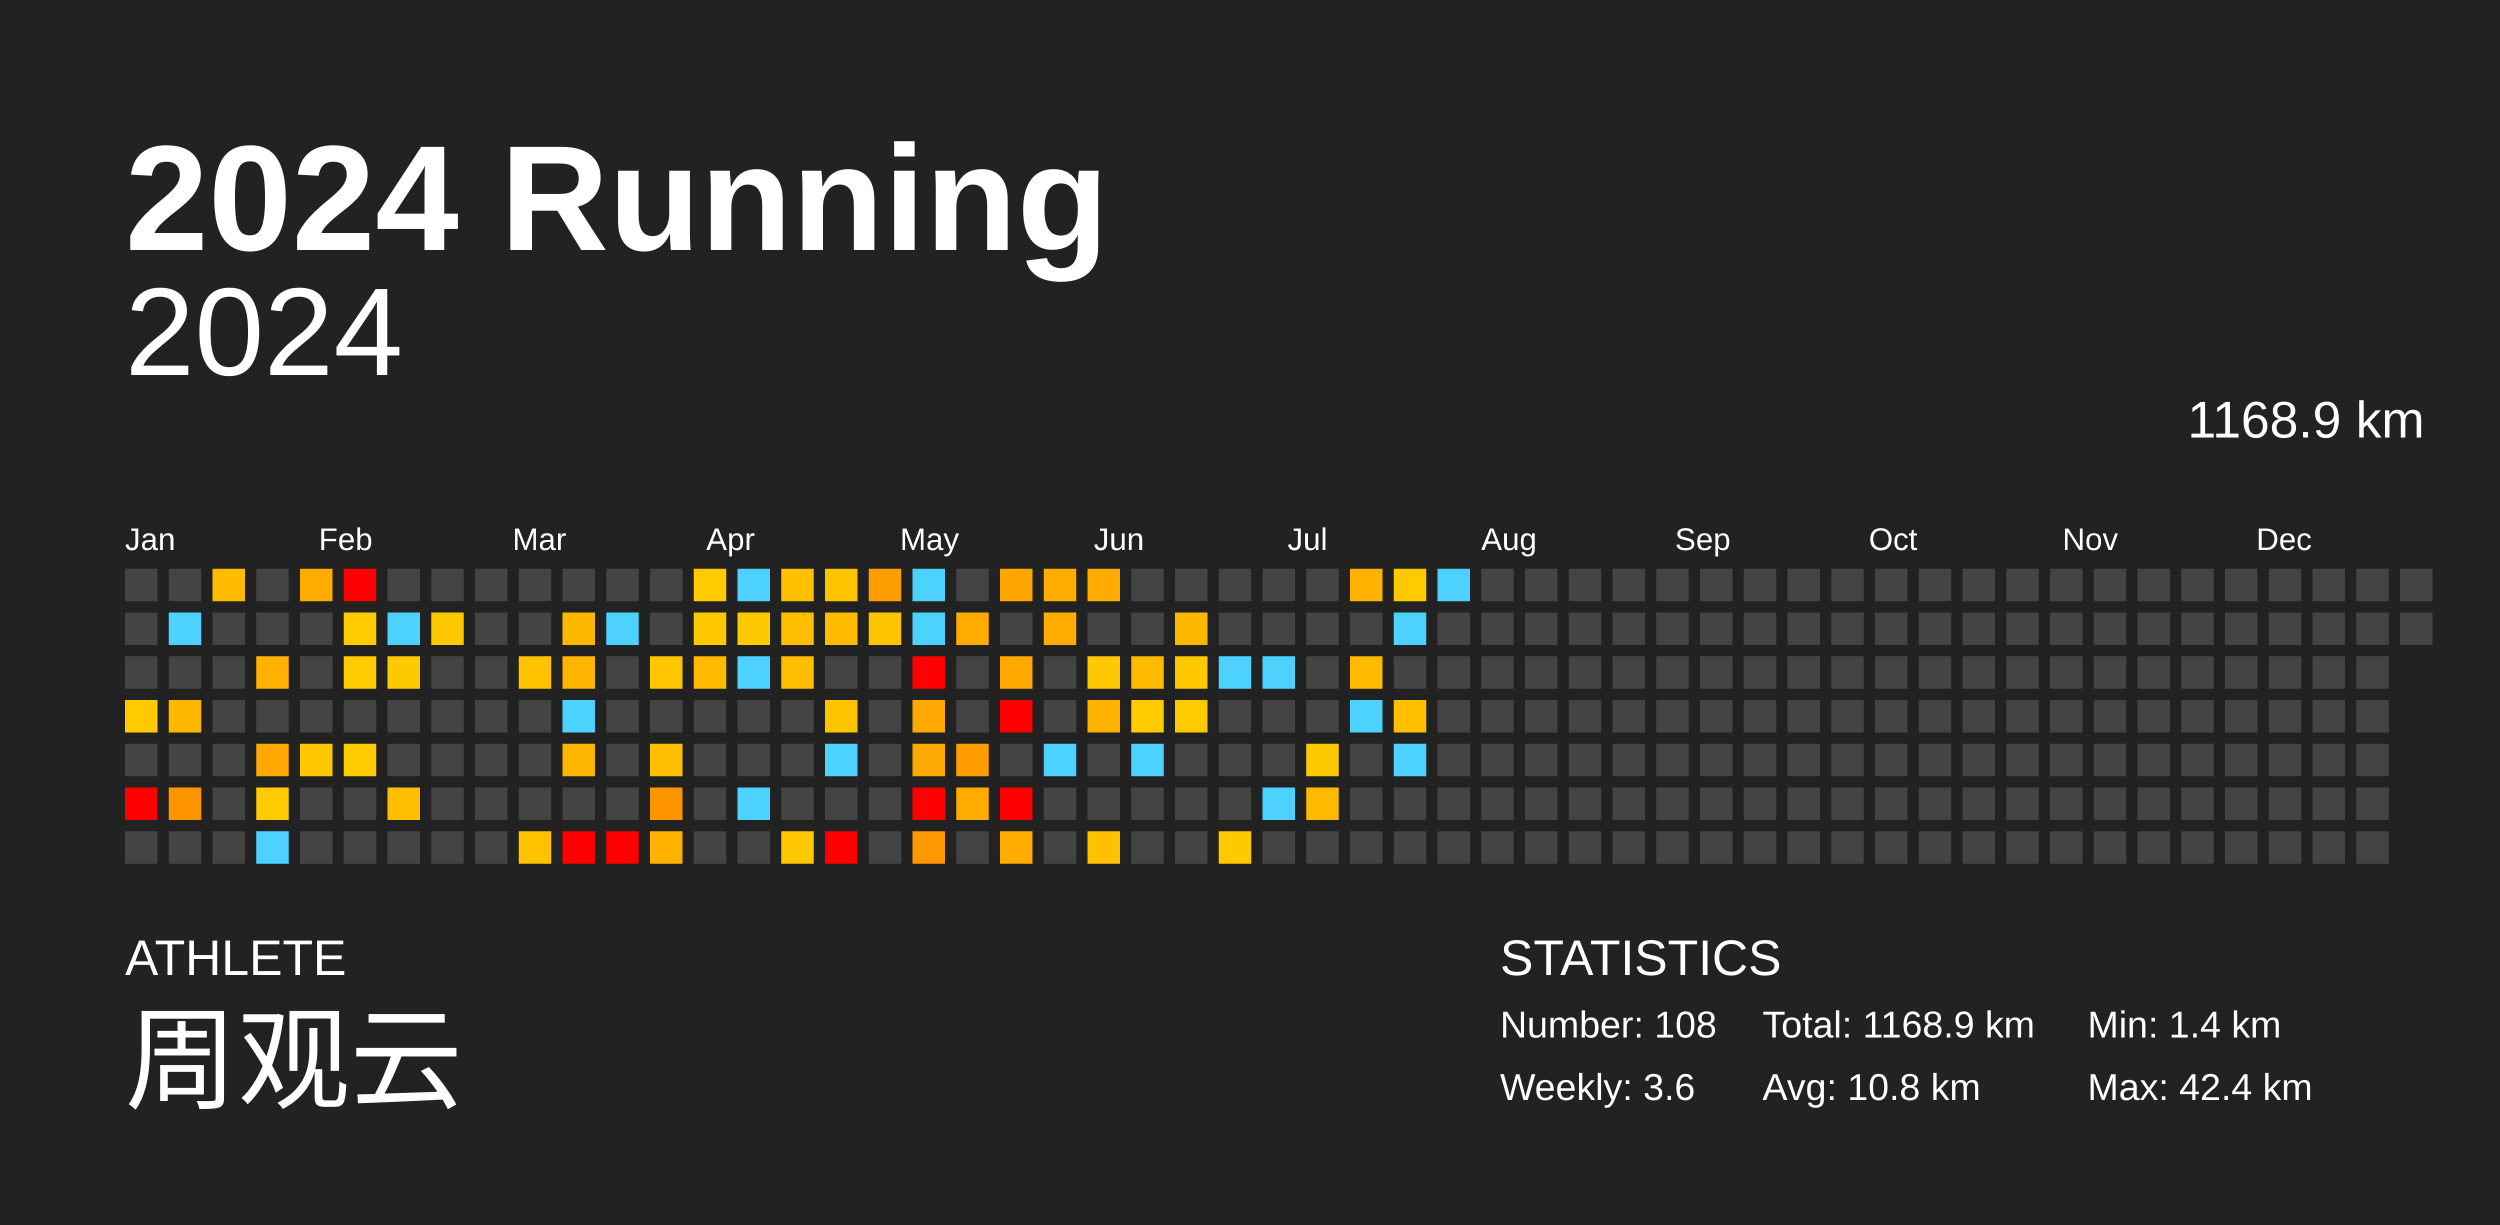
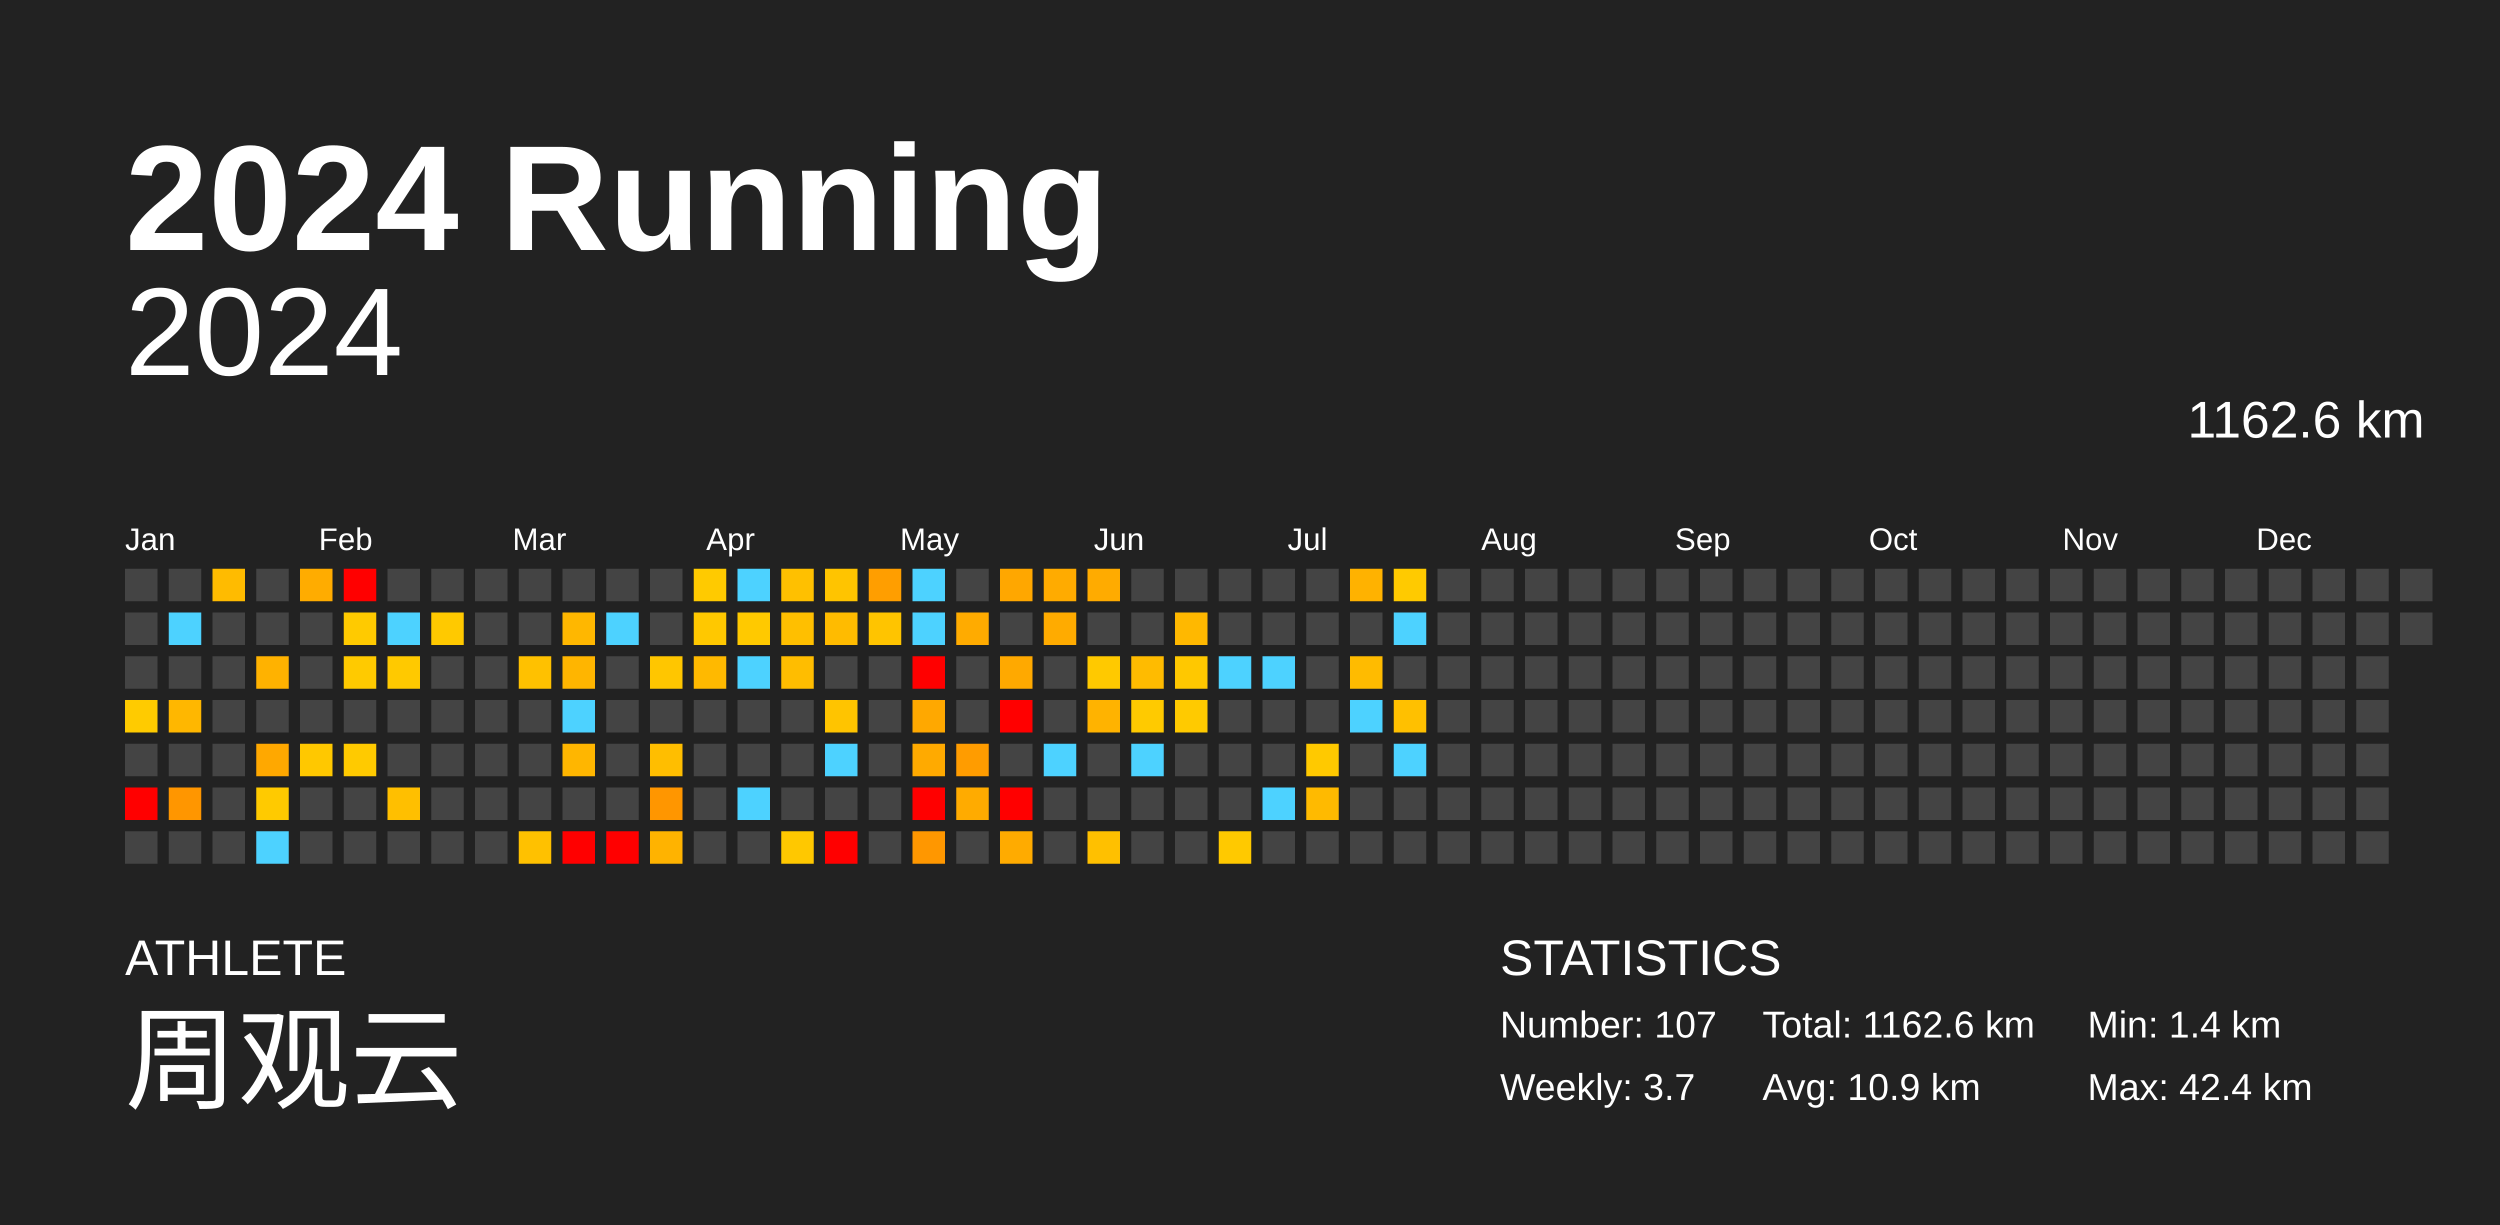
<svg xmlns="http://www.w3.org/2000/svg" baseProfile="full" height="98mm" version="1.1" viewBox="0,0,200,98" width="200mm">
  <defs />
  <rect fill="#222222" height="98" width="200" x="0" y="0" />
  <text fill="#FFFFFF" style="font-size:12px; font-family:Arial; font-weight:bold;" x="10" y="20">2024 Running</text>
  <text fill="#FFFFFF" style="font-size:4px; font-family:Arial" x="10" y="78">ATHLETE</text>
  <text fill="#FFFFFF" style="font-size:9px; font-family:Arial" x="10" y="88">周观云</text>
  <text fill="#FFFFFF" style="font-size:4px; font-family:Arial" x="120" y="78">STATISTICS</text>
-   <text fill="#FFFFFF" style="font-size:3px; font-family:Arial" x="120" y="83">Number: 108</text>
-   <text fill="#FFFFFF" style="font-size:3px; font-family:Arial" x="120" y="88">Weekly: 3.6</text>
-   <text fill="#FFFFFF" style="font-size:3px; font-family:Arial" x="141" y="83">Total: 1168.9 km</text>
-   <text fill="#FFFFFF" style="font-size:3px; font-family:Arial" x="141" y="88">Avg: 10.8 km</text>
+   <text fill="#FFFFFF" style="font-size:3px; font-family:Arial" x="120" y="83">Number: 107</text>
+   <text fill="#FFFFFF" style="font-size:3px; font-family:Arial" x="120" y="88">Weekly: 3.7</text>
+   <text fill="#FFFFFF" style="font-size:3px; font-family:Arial" x="141" y="83">Total: 1162.6 km</text>
+   <text fill="#FFFFFF" style="font-size:3px; font-family:Arial" x="141" y="88">Avg: 10.9 km</text>
  <text fill="#FFFFFF" style="font-size:3px; font-family:Arial" x="167" y="83">Min: 1.4 km</text>
  <text fill="#FFFFFF" style="font-size:3px; font-family:Arial" x="167" y="88">Max: 42.4 km</text>
  <text alignment-baseline="hanging" fill="#FFFFFF" style="font-size:10.0px; font-family:Arial;" x="10" y="30">2024</text>
-   <text alignment-baseline="hanging" fill="#FFFFFF" style="font-size:4.125px; font-family:Arial;" x="175" y="35">1168.9 km</text>
+   <text alignment-baseline="hanging" fill="#FFFFFF" style="font-size:4.125px; font-family:Arial;" x="175" y="35">1162.6 km</text>
  <text fill="#FFFFFF" style="font-size:2.5px; font-family:Arial" x="10.0" y="44">Jan</text>
  <text fill="#FFFFFF" style="font-size:2.5px; font-family:Arial" x="25.5" y="44">Feb</text>
  <text fill="#FFFFFF" style="font-size:2.5px; font-family:Arial" x="41.0" y="44">Mar</text>
  <text fill="#FFFFFF" style="font-size:2.5px; font-family:Arial" x="56.5" y="44">Apr</text>
  <text fill="#FFFFFF" style="font-size:2.5px; font-family:Arial" x="72.0" y="44">May</text>
  <text fill="#FFFFFF" style="font-size:2.5px; font-family:Arial" x="87.5" y="44">Jun</text>
  <text fill="#FFFFFF" style="font-size:2.5px; font-family:Arial" x="103.0" y="44">Jul</text>
  <text fill="#FFFFFF" style="font-size:2.5px; font-family:Arial" x="118.5" y="44">Aug</text>
  <text fill="#FFFFFF" style="font-size:2.5px; font-family:Arial" x="134.0" y="44">Sep</text>
  <text fill="#FFFFFF" style="font-size:2.5px; font-family:Arial" x="149.5" y="44">Oct</text>
  <text fill="#FFFFFF" style="font-size:2.5px; font-family:Arial" x="165.0" y="44">Nov</text>
  <text fill="#FFFFFF" style="font-size:2.5px; font-family:Arial" x="180.5" y="44">Dec</text>
  <rect fill="#444444" height="2.6" width="2.6" x="10.0" y="45.5" />
  <rect fill="#444444" height="2.6" width="2.6" x="10.0" y="49.0" />
  <rect fill="#444444" height="2.6" width="2.6" x="10.0" y="52.5" />
  <rect fill="#ffcb00" height="2.6" width="2.6" x="10.0" y="56.0" />
  <rect fill="#444444" height="2.6" width="2.6" x="10.0" y="59.5" />
  <rect fill="red" height="2.6" width="2.6" x="10.0" y="63.0" />
  <rect fill="#444444" height="2.6" width="2.6" x="10.0" y="66.5" />
  <rect fill="#444444" height="2.6" width="2.6" x="13.5" y="45.5" />
  <rect fill="#4dd2ff" height="2.6" width="2.6" x="13.5" y="49.0" />
  <rect fill="#444444" height="2.6" width="2.6" x="13.5" y="52.5" />
  <rect fill="#ffb700" height="2.6" width="2.6" x="13.5" y="56.0" />
  <rect fill="#444444" height="2.6" width="2.6" x="13.5" y="59.5" />
  <rect fill="#ff9600" height="2.6" width="2.6" x="13.5" y="63.0" />
  <rect fill="#444444" height="2.6" width="2.6" x="13.5" y="66.5" />
  <rect fill="#ffbb00" height="2.6" width="2.6" x="17.0" y="45.5" />
  <rect fill="#444444" height="2.6" width="2.6" x="17.0" y="49.0" />
  <rect fill="#444444" height="2.6" width="2.6" x="17.0" y="52.5" />
  <rect fill="#444444" height="2.6" width="2.6" x="17.0" y="56.0" />
  <rect fill="#444444" height="2.6" width="2.6" x="17.0" y="59.5" />
  <rect fill="#444444" height="2.6" width="2.6" x="17.0" y="63.0" />
  <rect fill="#444444" height="2.6" width="2.6" x="17.0" y="66.5" />
  <rect fill="#444444" height="2.6" width="2.6" x="20.5" y="45.5" />
  <rect fill="#444444" height="2.6" width="2.6" x="20.5" y="49.0" />
  <rect fill="#ffb200" height="2.6" width="2.6" x="20.5" y="52.5" />
  <rect fill="#444444" height="2.6" width="2.6" x="20.5" y="56.0" />
  <rect fill="#ffa800" height="2.6" width="2.6" x="20.5" y="59.5" />
  <rect fill="#ffca00" height="2.6" width="2.6" x="20.5" y="63.0" />
  <rect fill="#4dd2ff" height="2.6" width="2.6" x="20.5" y="66.5" />
  <rect fill="#ffac00" height="2.6" width="2.6" x="24.0" y="45.5" />
  <rect fill="#444444" height="2.6" width="2.6" x="24.0" y="49.0" />
  <rect fill="#444444" height="2.6" width="2.6" x="24.0" y="52.5" />
  <rect fill="#444444" height="2.6" width="2.6" x="24.0" y="56.0" />
  <rect fill="#ffc800" height="2.6" width="2.6" x="24.0" y="59.5" />
  <rect fill="#444444" height="2.6" width="2.6" x="24.0" y="63.0" />
  <rect fill="#444444" height="2.6" width="2.6" x="24.0" y="66.5" />
  <rect fill="red" height="2.6" width="2.6" x="27.5" y="45.5" />
  <rect fill="#ffca00" height="2.6" width="2.6" x="27.5" y="49.0" />
  <rect fill="#ffca00" height="2.6" width="2.6" x="27.5" y="52.5" />
  <rect fill="#444444" height="2.6" width="2.6" x="27.5" y="56.0" />
  <rect fill="#ffca00" height="2.6" width="2.6" x="27.5" y="59.5" />
  <rect fill="#444444" height="2.6" width="2.6" x="27.5" y="63.0" />
  <rect fill="#444444" height="2.6" width="2.6" x="27.5" y="66.5" />
  <rect fill="#444444" height="2.6" width="2.6" x="31.0" y="45.5" />
  <rect fill="#4dd2ff" height="2.6" width="2.6" x="31.0" y="49.0" />
  <rect fill="#ffc900" height="2.6" width="2.6" x="31.0" y="52.5" />
  <rect fill="#444444" height="2.6" width="2.6" x="31.0" y="56.0" />
  <rect fill="#444444" height="2.6" width="2.6" x="31.0" y="59.5" />
  <rect fill="#ffbf00" height="2.6" width="2.6" x="31.0" y="63.0" />
  <rect fill="#444444" height="2.6" width="2.6" x="31.0" y="66.5" />
  <rect fill="#444444" height="2.6" width="2.6" x="34.5" y="45.5" />
  <rect fill="#ffc900" height="2.6" width="2.6" x="34.5" y="49.0" />
  <rect fill="#444444" height="2.6" width="2.6" x="34.5" y="52.5" />
  <rect fill="#444444" height="2.6" width="2.6" x="34.5" y="56.0" />
  <rect fill="#444444" height="2.6" width="2.6" x="34.5" y="59.5" />
  <rect fill="#444444" height="2.6" width="2.6" x="34.5" y="63.0" />
  <rect fill="#444444" height="2.6" width="2.6" x="34.5" y="66.5" />
  <rect fill="#444444" height="2.6" width="2.6" x="38.0" y="45.5" />
  <rect fill="#444444" height="2.6" width="2.6" x="38.0" y="49.0" />
  <rect fill="#444444" height="2.6" width="2.6" x="38.0" y="52.5" />
  <rect fill="#444444" height="2.6" width="2.6" x="38.0" y="56.0" />
  <rect fill="#444444" height="2.6" width="2.6" x="38.0" y="59.5" />
  <rect fill="#444444" height="2.6" width="2.6" x="38.0" y="63.0" />
  <rect fill="#444444" height="2.6" width="2.6" x="38.0" y="66.5" />
  <rect fill="#444444" height="2.6" width="2.6" x="41.5" y="45.5" />
  <rect fill="#444444" height="2.6" width="2.6" x="41.5" y="49.0" />
  <rect fill="#ffc100" height="2.6" width="2.6" x="41.5" y="52.5" />
  <rect fill="#444444" height="2.6" width="2.6" x="41.5" y="56.0" />
  <rect fill="#444444" height="2.6" width="2.6" x="41.5" y="59.5" />
  <rect fill="#444444" height="2.6" width="2.6" x="41.5" y="63.0" />
  <rect fill="#ffc100" height="2.6" width="2.6" x="41.5" y="66.5" />
  <rect fill="#444444" height="2.6" width="2.6" x="45.0" y="45.5" />
  <rect fill="#ffb700" height="2.6" width="2.6" x="45.0" y="49.0" />
  <rect fill="#ffb500" height="2.6" width="2.6" x="45.0" y="52.5" />
  <rect fill="#4dd2ff" height="2.6" width="2.6" x="45.0" y="56.0" />
  <rect fill="#ffb600" height="2.6" width="2.6" x="45.0" y="59.5" />
  <rect fill="#444444" height="2.6" width="2.6" x="45.0" y="63.0" />
  <rect fill="red" height="2.6" width="2.6" x="45.0" y="66.5" />
  <rect fill="#444444" height="2.6" width="2.6" x="48.5" y="45.5" />
  <rect fill="#4dd2ff" height="2.6" width="2.6" x="48.5" y="49.0" />
  <rect fill="#444444" height="2.6" width="2.6" x="48.5" y="52.5" />
  <rect fill="#444444" height="2.6" width="2.6" x="48.5" y="56.0" />
  <rect fill="#444444" height="2.6" width="2.6" x="48.5" y="59.5" />
  <rect fill="#444444" height="2.6" width="2.6" x="48.5" y="63.0" />
  <rect fill="red" height="2.6" width="2.6" x="48.5" y="66.5" />
  <rect fill="#444444" height="2.6" width="2.6" x="52.0" y="45.5" />
  <rect fill="#444444" height="2.6" width="2.6" x="52.0" y="49.0" />
  <rect fill="#ffc600" height="2.6" width="2.6" x="52.0" y="52.5" />
  <rect fill="#444444" height="2.6" width="2.6" x="52.0" y="56.0" />
  <rect fill="#ffbe00" height="2.6" width="2.6" x="52.0" y="59.5" />
  <rect fill="#ff9600" height="2.6" width="2.6" x="52.0" y="63.0" />
  <rect fill="#ffb300" height="2.6" width="2.6" x="52.0" y="66.5" />
  <rect fill="#ffca00" height="2.6" width="2.6" x="55.5" y="45.5" />
  <rect fill="#ffc800" height="2.6" width="2.6" x="55.5" y="49.0" />
  <rect fill="#ffb900" height="2.6" width="2.6" x="55.5" y="52.5" />
  <rect fill="#444444" height="2.6" width="2.6" x="55.5" y="56.0" />
  <rect fill="#444444" height="2.6" width="2.6" x="55.5" y="59.5" />
  <rect fill="#444444" height="2.6" width="2.6" x="55.5" y="63.0" />
  <rect fill="#444444" height="2.6" width="2.6" x="55.5" y="66.5" />
  <rect fill="#4dd2ff" height="2.6" width="2.6" x="59.0" y="45.5" />
  <rect fill="#ffc900" height="2.6" width="2.6" x="59.0" y="49.0" />
  <rect fill="#4dd2ff" height="2.6" width="2.6" x="59.0" y="52.5" />
  <rect fill="#444444" height="2.6" width="2.6" x="59.0" y="56.0" />
  <rect fill="#444444" height="2.6" width="2.6" x="59.0" y="59.5" />
  <rect fill="#4dd2ff" height="2.6" width="2.6" x="59.0" y="63.0" />
  <rect fill="#444444" height="2.6" width="2.6" x="59.0" y="66.5" />
  <rect fill="#ffc000" height="2.6" width="2.6" x="62.5" y="45.5" />
  <rect fill="#ffbf00" height="2.6" width="2.6" x="62.5" y="49.0" />
  <rect fill="#ffbd00" height="2.6" width="2.6" x="62.5" y="52.5" />
  <rect fill="#444444" height="2.6" width="2.6" x="62.5" y="56.0" />
  <rect fill="#444444" height="2.6" width="2.6" x="62.5" y="59.5" />
  <rect fill="#444444" height="2.6" width="2.6" x="62.5" y="63.0" />
  <rect fill="#ffc800" height="2.6" width="2.6" x="62.5" y="66.5" />
  <rect fill="#ffc400" height="2.6" width="2.6" x="66.0" y="45.5" />
  <rect fill="#ffbb00" height="2.6" width="2.6" x="66.0" y="49.0" />
  <rect fill="#444444" height="2.6" width="2.6" x="66.0" y="52.5" />
  <rect fill="#ffc400" height="2.6" width="2.6" x="66.0" y="56.0" />
  <rect fill="#4dd2ff" height="2.6" width="2.6" x="66.0" y="59.5" />
  <rect fill="#444444" height="2.6" width="2.6" x="66.0" y="63.0" />
  <rect fill="red" height="2.6" width="2.6" x="66.0" y="66.5" />
  <rect fill="#ff9e00" height="2.6" width="2.6" x="69.5" y="45.5" />
  <rect fill="#ffc400" height="2.6" width="2.6" x="69.5" y="49.0" />
  <rect fill="#444444" height="2.6" width="2.6" x="69.5" y="52.5" />
  <rect fill="#444444" height="2.6" width="2.6" x="69.5" y="56.0" />
  <rect fill="#444444" height="2.6" width="2.6" x="69.5" y="59.5" />
  <rect fill="#444444" height="2.6" width="2.6" x="69.5" y="63.0" />
  <rect fill="#444444" height="2.6" width="2.6" x="69.5" y="66.5" />
  <rect fill="#4dd2ff" height="2.6" width="2.6" x="73.0" y="45.5" />
  <rect fill="#4dd2ff" height="2.6" width="2.6" x="73.0" y="49.0" />
  <rect fill="red" height="2.6" width="2.6" x="73.0" y="52.5" />
  <rect fill="#ffa800" height="2.6" width="2.6" x="73.0" y="56.0" />
  <rect fill="#ffaa00" height="2.6" width="2.6" x="73.0" y="59.5" />
  <rect fill="red" height="2.6" width="2.6" x="73.0" y="63.0" />
  <rect fill="#ff9700" height="2.6" width="2.6" x="73.0" y="66.5" />
  <rect fill="#444444" height="2.6" width="2.6" x="76.5" y="45.5" />
  <rect fill="#ffab00" height="2.6" width="2.6" x="76.5" y="49.0" />
  <rect fill="#444444" height="2.6" width="2.6" x="76.5" y="52.5" />
  <rect fill="#444444" height="2.6" width="2.6" x="76.5" y="56.0" />
  <rect fill="#ff9c00" height="2.6" width="2.6" x="76.5" y="59.5" />
  <rect fill="#ffab00" height="2.6" width="2.6" x="76.5" y="63.0" />
  <rect fill="#444444" height="2.6" width="2.6" x="76.5" y="66.5" />
  <rect fill="#ffa700" height="2.6" width="2.6" x="80.0" y="45.5" />
  <rect fill="#444444" height="2.6" width="2.6" x="80.0" y="49.0" />
  <rect fill="#ffa900" height="2.6" width="2.6" x="80.0" y="52.5" />
  <rect fill="red" height="2.6" width="2.6" x="80.0" y="56.0" />
  <rect fill="#444444" height="2.6" width="2.6" x="80.0" y="59.5" />
  <rect fill="red" height="2.6" width="2.6" x="80.0" y="63.0" />
  <rect fill="#ffab00" height="2.6" width="2.6" x="80.0" y="66.5" />
  <rect fill="#ffab00" height="2.6" width="2.6" x="83.5" y="45.5" />
  <rect fill="#ffab00" height="2.6" width="2.6" x="83.5" y="49.0" />
  <rect fill="#444444" height="2.6" width="2.6" x="83.5" y="52.5" />
  <rect fill="#444444" height="2.6" width="2.6" x="83.5" y="56.0" />
  <rect fill="#4dd2ff" height="2.6" width="2.6" x="83.5" y="59.5" />
  <rect fill="#444444" height="2.6" width="2.6" x="83.5" y="63.0" />
  <rect fill="#444444" height="2.6" width="2.6" x="83.5" y="66.5" />
  <rect fill="#ffab00" height="2.6" width="2.6" x="87.0" y="45.5" />
  <rect fill="#444444" height="2.6" width="2.6" x="87.0" y="49.0" />
  <rect fill="#ffc900" height="2.6" width="2.6" x="87.0" y="52.5" />
  <rect fill="#ffb300" height="2.6" width="2.6" x="87.0" y="56.0" />
  <rect fill="#444444" height="2.6" width="2.6" x="87.0" y="59.5" />
  <rect fill="#444444" height="2.6" width="2.6" x="87.0" y="63.0" />
  <rect fill="#ffc000" height="2.6" width="2.6" x="87.0" y="66.5" />
  <rect fill="#444444" height="2.6" width="2.6" x="90.5" y="45.5" />
  <rect fill="#444444" height="2.6" width="2.6" x="90.5" y="49.0" />
  <rect fill="#ffbb00" height="2.6" width="2.6" x="90.5" y="52.5" />
  <rect fill="#ffca00" height="2.6" width="2.6" x="90.5" y="56.0" />
  <rect fill="#4dd2ff" height="2.6" width="2.6" x="90.5" y="59.5" />
  <rect fill="#444444" height="2.6" width="2.6" x="90.5" y="63.0" />
  <rect fill="#444444" height="2.6" width="2.6" x="90.5" y="66.5" />
  <rect fill="#444444" height="2.6" width="2.6" x="94.0" y="45.5" />
  <rect fill="#ffb800" height="2.6" width="2.6" x="94.0" y="49.0" />
  <rect fill="#ffc800" height="2.6" width="2.6" x="94.0" y="52.5" />
  <rect fill="#ffca00" height="2.6" width="2.6" x="94.0" y="56.0" />
  <rect fill="#444444" height="2.6" width="2.6" x="94.0" y="59.5" />
  <rect fill="#444444" height="2.6" width="2.6" x="94.0" y="63.0" />
  <rect fill="#444444" height="2.6" width="2.6" x="94.0" y="66.5" />
  <rect fill="#444444" height="2.6" width="2.6" x="97.5" y="45.5" />
  <rect fill="#444444" height="2.6" width="2.6" x="97.5" y="49.0" />
  <rect fill="#4dd2ff" height="2.6" width="2.6" x="97.5" y="52.5" />
  <rect fill="#444444" height="2.6" width="2.6" x="97.5" y="56.0" />
  <rect fill="#444444" height="2.6" width="2.6" x="97.5" y="59.5" />
  <rect fill="#444444" height="2.6" width="2.6" x="97.5" y="63.0" />
  <rect fill="#ffc900" height="2.6" width="2.6" x="97.5" y="66.5" />
  <rect fill="#444444" height="2.6" width="2.6" x="101.0" y="45.5" />
  <rect fill="#444444" height="2.6" width="2.6" x="101.0" y="49.0" />
  <rect fill="#4dd2ff" height="2.6" width="2.6" x="101.0" y="52.5" />
  <rect fill="#444444" height="2.6" width="2.6" x="101.0" y="56.0" />
  <rect fill="#444444" height="2.6" width="2.6" x="101.0" y="59.5" />
  <rect fill="#4dd2ff" height="2.6" width="2.6" x="101.0" y="63.0" />
  <rect fill="#444444" height="2.6" width="2.6" x="101.0" y="66.5" />
  <rect fill="#444444" height="2.6" width="2.6" x="104.5" y="45.5" />
  <rect fill="#444444" height="2.6" width="2.6" x="104.5" y="49.0" />
  <rect fill="#444444" height="2.6" width="2.6" x="104.5" y="52.5" />
  <rect fill="#444444" height="2.6" width="2.6" x="104.5" y="56.0" />
  <rect fill="#ffc900" height="2.6" width="2.6" x="104.5" y="59.5" />
  <rect fill="#ffba00" height="2.6" width="2.6" x="104.5" y="63.0" />
  <rect fill="#444444" height="2.6" width="2.6" x="104.5" y="66.5" />
  <rect fill="#ffb200" height="2.6" width="2.6" x="108.0" y="45.5" />
  <rect fill="#444444" height="2.6" width="2.6" x="108.0" y="49.0" />
  <rect fill="#ffbb00" height="2.6" width="2.6" x="108.0" y="52.5" />
  <rect fill="#4dd2ff" height="2.6" width="2.6" x="108.0" y="56.0" />
  <rect fill="#444444" height="2.6" width="2.6" x="108.0" y="59.5" />
  <rect fill="#444444" height="2.6" width="2.6" x="108.0" y="63.0" />
  <rect fill="#444444" height="2.6" width="2.6" x="108.0" y="66.5" />
  <rect fill="#ffca00" height="2.6" width="2.6" x="111.5" y="45.5" />
  <rect fill="#4dd2ff" height="2.6" width="2.6" x="111.5" y="49.0" />
  <rect fill="#444444" height="2.6" width="2.6" x="111.5" y="52.5" />
  <rect fill="#ffc000" height="2.6" width="2.6" x="111.5" y="56.0" />
  <rect fill="#4dd2ff" height="2.6" width="2.6" x="111.5" y="59.5" />
  <rect fill="#444444" height="2.6" width="2.6" x="111.5" y="63.0" />
  <rect fill="#444444" height="2.6" width="2.6" x="111.5" y="66.5" />
-   <rect fill="#4dd2ff" height="2.6" width="2.6" x="115.0" y="45.5" />
+   <rect fill="#444444" height="2.6" width="2.6" x="115.0" y="45.5" />
  <rect fill="#444444" height="2.6" width="2.6" x="115.0" y="49.0" />
  <rect fill="#444444" height="2.6" width="2.6" x="115.0" y="52.5" />
  <rect fill="#444444" height="2.6" width="2.6" x="115.0" y="56.0" />
  <rect fill="#444444" height="2.6" width="2.6" x="115.0" y="59.5" />
  <rect fill="#444444" height="2.6" width="2.6" x="115.0" y="63.0" />
  <rect fill="#444444" height="2.6" width="2.6" x="115.0" y="66.5" />
  <rect fill="#444444" height="2.6" width="2.6" x="118.5" y="45.5" />
  <rect fill="#444444" height="2.6" width="2.6" x="118.5" y="49.0" />
  <rect fill="#444444" height="2.6" width="2.6" x="118.5" y="52.5" />
  <rect fill="#444444" height="2.6" width="2.6" x="118.5" y="56.0" />
  <rect fill="#444444" height="2.6" width="2.6" x="118.5" y="59.5" />
  <rect fill="#444444" height="2.6" width="2.6" x="118.5" y="63.0" />
  <rect fill="#444444" height="2.6" width="2.6" x="118.5" y="66.5" />
  <rect fill="#444444" height="2.6" width="2.6" x="122.0" y="45.5" />
  <rect fill="#444444" height="2.6" width="2.6" x="122.0" y="49.0" />
  <rect fill="#444444" height="2.6" width="2.6" x="122.0" y="52.5" />
  <rect fill="#444444" height="2.6" width="2.6" x="122.0" y="56.0" />
  <rect fill="#444444" height="2.6" width="2.6" x="122.0" y="59.5" />
  <rect fill="#444444" height="2.6" width="2.6" x="122.0" y="63.0" />
  <rect fill="#444444" height="2.6" width="2.6" x="122.0" y="66.5" />
  <rect fill="#444444" height="2.6" width="2.6" x="125.5" y="45.5" />
  <rect fill="#444444" height="2.6" width="2.6" x="125.5" y="49.0" />
  <rect fill="#444444" height="2.6" width="2.6" x="125.5" y="52.5" />
  <rect fill="#444444" height="2.6" width="2.6" x="125.5" y="56.0" />
  <rect fill="#444444" height="2.6" width="2.6" x="125.5" y="59.5" />
  <rect fill="#444444" height="2.6" width="2.6" x="125.5" y="63.0" />
  <rect fill="#444444" height="2.6" width="2.6" x="125.5" y="66.5" />
  <rect fill="#444444" height="2.6" width="2.6" x="129.0" y="45.5" />
  <rect fill="#444444" height="2.6" width="2.6" x="129.0" y="49.0" />
  <rect fill="#444444" height="2.6" width="2.6" x="129.0" y="52.5" />
  <rect fill="#444444" height="2.6" width="2.6" x="129.0" y="56.0" />
  <rect fill="#444444" height="2.6" width="2.6" x="129.0" y="59.5" />
  <rect fill="#444444" height="2.6" width="2.6" x="129.0" y="63.0" />
  <rect fill="#444444" height="2.6" width="2.6" x="129.0" y="66.5" />
  <rect fill="#444444" height="2.6" width="2.6" x="132.5" y="45.5" />
  <rect fill="#444444" height="2.6" width="2.6" x="132.5" y="49.0" />
  <rect fill="#444444" height="2.6" width="2.6" x="132.5" y="52.5" />
  <rect fill="#444444" height="2.6" width="2.6" x="132.5" y="56.0" />
  <rect fill="#444444" height="2.6" width="2.6" x="132.5" y="59.5" />
  <rect fill="#444444" height="2.6" width="2.6" x="132.5" y="63.0" />
  <rect fill="#444444" height="2.6" width="2.6" x="132.5" y="66.5" />
  <rect fill="#444444" height="2.6" width="2.6" x="136.0" y="45.5" />
  <rect fill="#444444" height="2.6" width="2.6" x="136.0" y="49.0" />
  <rect fill="#444444" height="2.6" width="2.6" x="136.0" y="52.5" />
  <rect fill="#444444" height="2.6" width="2.6" x="136.0" y="56.0" />
  <rect fill="#444444" height="2.6" width="2.6" x="136.0" y="59.5" />
  <rect fill="#444444" height="2.6" width="2.6" x="136.0" y="63.0" />
  <rect fill="#444444" height="2.6" width="2.6" x="136.0" y="66.5" />
  <rect fill="#444444" height="2.6" width="2.6" x="139.5" y="45.5" />
  <rect fill="#444444" height="2.6" width="2.6" x="139.5" y="49.0" />
  <rect fill="#444444" height="2.6" width="2.6" x="139.5" y="52.5" />
  <rect fill="#444444" height="2.6" width="2.6" x="139.5" y="56.0" />
  <rect fill="#444444" height="2.6" width="2.6" x="139.5" y="59.5" />
  <rect fill="#444444" height="2.6" width="2.6" x="139.5" y="63.0" />
  <rect fill="#444444" height="2.6" width="2.6" x="139.5" y="66.5" />
  <rect fill="#444444" height="2.6" width="2.6" x="143.0" y="45.5" />
  <rect fill="#444444" height="2.6" width="2.6" x="143.0" y="49.0" />
  <rect fill="#444444" height="2.6" width="2.6" x="143.0" y="52.5" />
  <rect fill="#444444" height="2.6" width="2.6" x="143.0" y="56.0" />
  <rect fill="#444444" height="2.6" width="2.6" x="143.0" y="59.5" />
  <rect fill="#444444" height="2.6" width="2.6" x="143.0" y="63.0" />
  <rect fill="#444444" height="2.6" width="2.6" x="143.0" y="66.5" />
  <rect fill="#444444" height="2.6" width="2.6" x="146.5" y="45.5" />
  <rect fill="#444444" height="2.6" width="2.6" x="146.5" y="49.0" />
  <rect fill="#444444" height="2.6" width="2.6" x="146.5" y="52.5" />
  <rect fill="#444444" height="2.6" width="2.6" x="146.5" y="56.0" />
  <rect fill="#444444" height="2.6" width="2.6" x="146.5" y="59.5" />
  <rect fill="#444444" height="2.6" width="2.6" x="146.5" y="63.0" />
  <rect fill="#444444" height="2.6" width="2.6" x="146.5" y="66.5" />
  <rect fill="#444444" height="2.6" width="2.6" x="150.0" y="45.5" />
  <rect fill="#444444" height="2.6" width="2.6" x="150.0" y="49.0" />
  <rect fill="#444444" height="2.6" width="2.6" x="150.0" y="52.5" />
  <rect fill="#444444" height="2.6" width="2.6" x="150.0" y="56.0" />
  <rect fill="#444444" height="2.6" width="2.6" x="150.0" y="59.5" />
  <rect fill="#444444" height="2.6" width="2.6" x="150.0" y="63.0" />
  <rect fill="#444444" height="2.6" width="2.6" x="150.0" y="66.5" />
  <rect fill="#444444" height="2.6" width="2.6" x="153.5" y="45.5" />
  <rect fill="#444444" height="2.6" width="2.6" x="153.5" y="49.0" />
  <rect fill="#444444" height="2.6" width="2.6" x="153.5" y="52.5" />
  <rect fill="#444444" height="2.6" width="2.6" x="153.5" y="56.0" />
  <rect fill="#444444" height="2.6" width="2.6" x="153.5" y="59.5" />
  <rect fill="#444444" height="2.6" width="2.6" x="153.5" y="63.0" />
  <rect fill="#444444" height="2.6" width="2.6" x="153.5" y="66.5" />
  <rect fill="#444444" height="2.6" width="2.6" x="157.0" y="45.5" />
  <rect fill="#444444" height="2.6" width="2.6" x="157.0" y="49.0" />
  <rect fill="#444444" height="2.6" width="2.6" x="157.0" y="52.5" />
  <rect fill="#444444" height="2.6" width="2.6" x="157.0" y="56.0" />
  <rect fill="#444444" height="2.6" width="2.6" x="157.0" y="59.5" />
  <rect fill="#444444" height="2.6" width="2.6" x="157.0" y="63.0" />
  <rect fill="#444444" height="2.6" width="2.6" x="157.0" y="66.5" />
  <rect fill="#444444" height="2.6" width="2.6" x="160.5" y="45.5" />
  <rect fill="#444444" height="2.6" width="2.6" x="160.5" y="49.0" />
  <rect fill="#444444" height="2.6" width="2.6" x="160.5" y="52.5" />
  <rect fill="#444444" height="2.6" width="2.6" x="160.5" y="56.0" />
  <rect fill="#444444" height="2.6" width="2.6" x="160.5" y="59.5" />
  <rect fill="#444444" height="2.6" width="2.6" x="160.5" y="63.0" />
  <rect fill="#444444" height="2.6" width="2.6" x="160.5" y="66.5" />
  <rect fill="#444444" height="2.6" width="2.6" x="164.0" y="45.5" />
  <rect fill="#444444" height="2.6" width="2.6" x="164.0" y="49.0" />
  <rect fill="#444444" height="2.6" width="2.6" x="164.0" y="52.5" />
  <rect fill="#444444" height="2.6" width="2.6" x="164.0" y="56.0" />
  <rect fill="#444444" height="2.6" width="2.6" x="164.0" y="59.5" />
  <rect fill="#444444" height="2.6" width="2.6" x="164.0" y="63.0" />
  <rect fill="#444444" height="2.6" width="2.6" x="164.0" y="66.5" />
  <rect fill="#444444" height="2.6" width="2.6" x="167.5" y="45.5" />
  <rect fill="#444444" height="2.6" width="2.6" x="167.5" y="49.0" />
  <rect fill="#444444" height="2.6" width="2.6" x="167.5" y="52.5" />
  <rect fill="#444444" height="2.6" width="2.6" x="167.5" y="56.0" />
  <rect fill="#444444" height="2.6" width="2.6" x="167.5" y="59.5" />
  <rect fill="#444444" height="2.6" width="2.6" x="167.5" y="63.0" />
  <rect fill="#444444" height="2.6" width="2.6" x="167.5" y="66.5" />
  <rect fill="#444444" height="2.6" width="2.6" x="171.0" y="45.5" />
  <rect fill="#444444" height="2.6" width="2.6" x="171.0" y="49.0" />
  <rect fill="#444444" height="2.6" width="2.6" x="171.0" y="52.5" />
  <rect fill="#444444" height="2.6" width="2.6" x="171.0" y="56.0" />
  <rect fill="#444444" height="2.6" width="2.6" x="171.0" y="59.5" />
  <rect fill="#444444" height="2.6" width="2.6" x="171.0" y="63.0" />
  <rect fill="#444444" height="2.6" width="2.6" x="171.0" y="66.5" />
  <rect fill="#444444" height="2.6" width="2.6" x="174.5" y="45.5" />
  <rect fill="#444444" height="2.6" width="2.6" x="174.5" y="49.0" />
  <rect fill="#444444" height="2.6" width="2.6" x="174.5" y="52.5" />
  <rect fill="#444444" height="2.6" width="2.6" x="174.5" y="56.0" />
  <rect fill="#444444" height="2.6" width="2.6" x="174.5" y="59.5" />
  <rect fill="#444444" height="2.6" width="2.6" x="174.5" y="63.0" />
  <rect fill="#444444" height="2.6" width="2.6" x="174.5" y="66.5" />
  <rect fill="#444444" height="2.6" width="2.6" x="178.0" y="45.5" />
  <rect fill="#444444" height="2.6" width="2.6" x="178.0" y="49.0" />
  <rect fill="#444444" height="2.6" width="2.6" x="178.0" y="52.5" />
  <rect fill="#444444" height="2.6" width="2.6" x="178.0" y="56.0" />
  <rect fill="#444444" height="2.6" width="2.6" x="178.0" y="59.5" />
  <rect fill="#444444" height="2.6" width="2.6" x="178.0" y="63.0" />
  <rect fill="#444444" height="2.6" width="2.6" x="178.0" y="66.5" />
  <rect fill="#444444" height="2.6" width="2.6" x="181.5" y="45.5" />
  <rect fill="#444444" height="2.6" width="2.6" x="181.5" y="49.0" />
  <rect fill="#444444" height="2.6" width="2.6" x="181.5" y="52.5" />
  <rect fill="#444444" height="2.6" width="2.6" x="181.5" y="56.0" />
  <rect fill="#444444" height="2.6" width="2.6" x="181.5" y="59.5" />
  <rect fill="#444444" height="2.6" width="2.6" x="181.5" y="63.0" />
  <rect fill="#444444" height="2.6" width="2.6" x="181.5" y="66.5" />
  <rect fill="#444444" height="2.6" width="2.6" x="185.0" y="45.5" />
  <rect fill="#444444" height="2.6" width="2.6" x="185.0" y="49.0" />
  <rect fill="#444444" height="2.6" width="2.6" x="185.0" y="52.5" />
  <rect fill="#444444" height="2.6" width="2.6" x="185.0" y="56.0" />
  <rect fill="#444444" height="2.6" width="2.6" x="185.0" y="59.5" />
  <rect fill="#444444" height="2.6" width="2.6" x="185.0" y="63.0" />
  <rect fill="#444444" height="2.6" width="2.6" x="185.0" y="66.5" />
  <rect fill="#444444" height="2.6" width="2.6" x="188.5" y="45.5" />
  <rect fill="#444444" height="2.6" width="2.6" x="188.5" y="49.0" />
  <rect fill="#444444" height="2.6" width="2.6" x="188.5" y="52.5" />
  <rect fill="#444444" height="2.6" width="2.6" x="188.5" y="56.0" />
  <rect fill="#444444" height="2.6" width="2.6" x="188.5" y="59.5" />
  <rect fill="#444444" height="2.6" width="2.6" x="188.5" y="63.0" />
  <rect fill="#444444" height="2.6" width="2.6" x="188.5" y="66.5" />
  <rect fill="#444444" height="2.6" width="2.6" x="192.0" y="45.5" />
  <rect fill="#444444" height="2.6" width="2.6" x="192.0" y="49.0" />
</svg>
